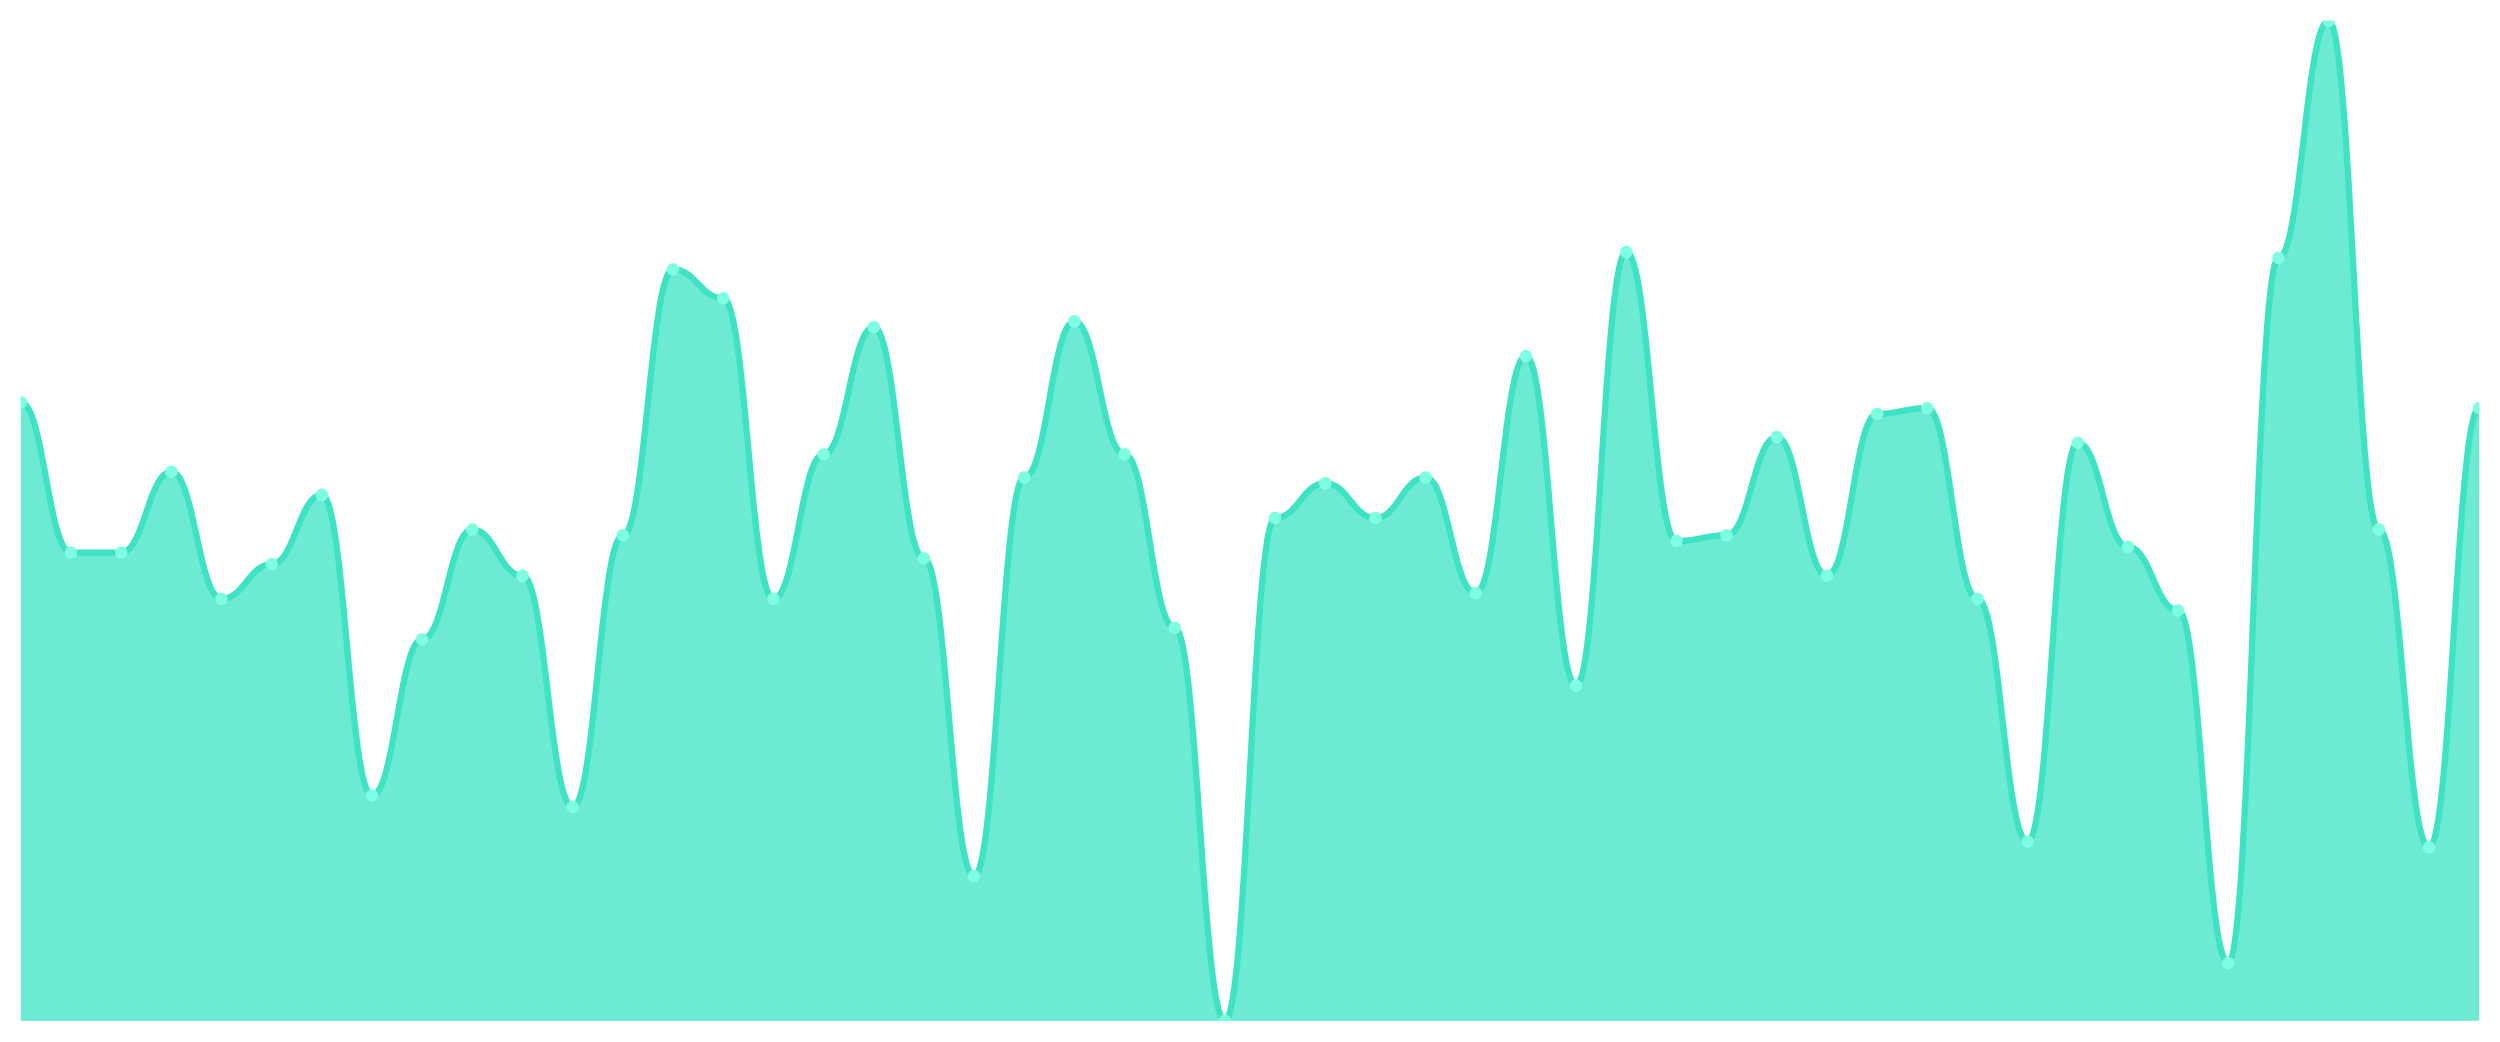
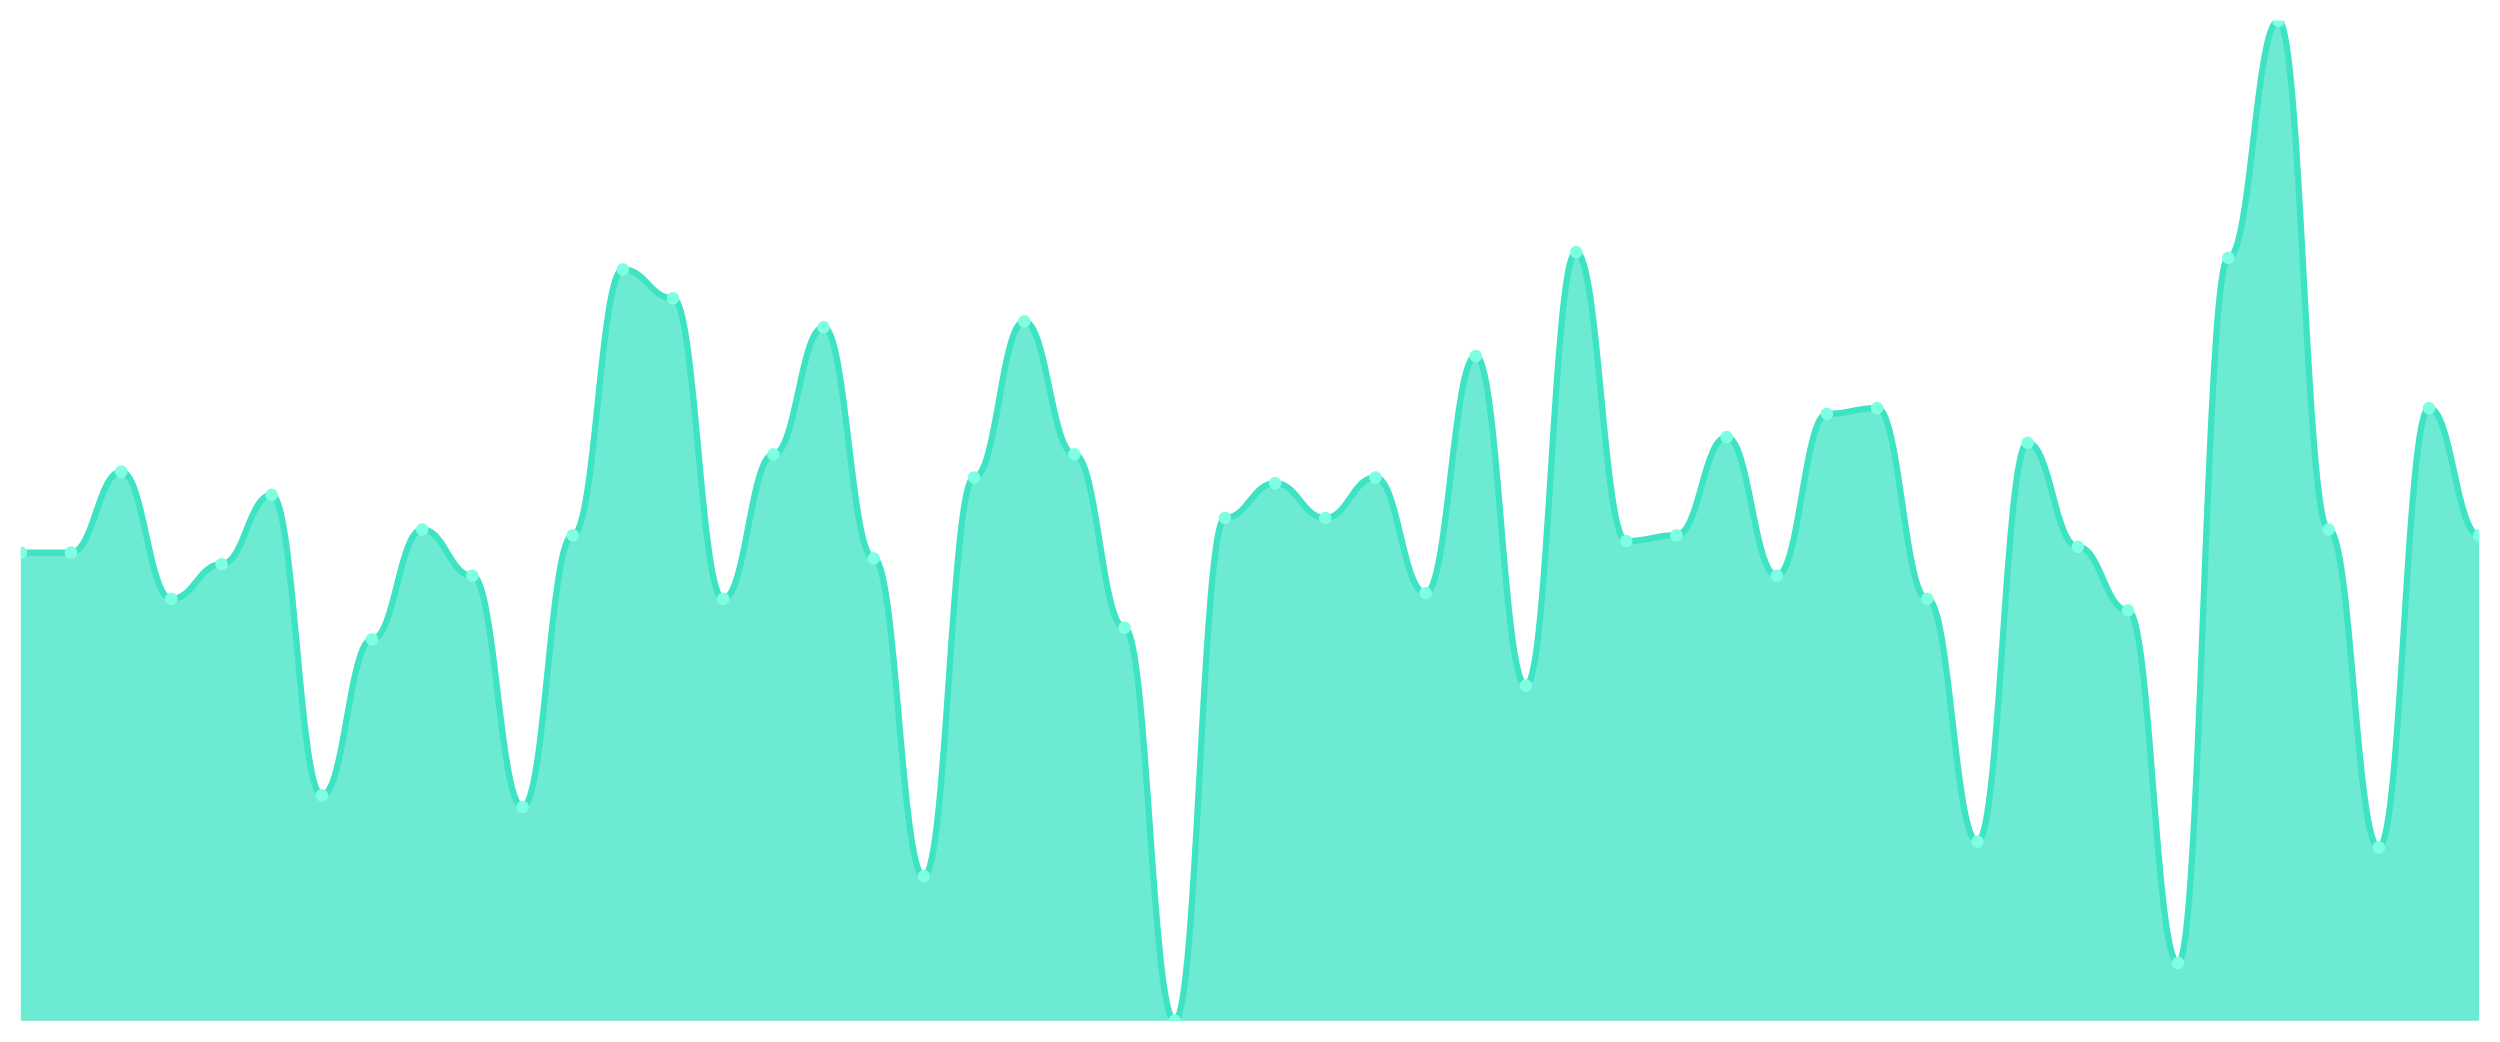
<svg xmlns="http://www.w3.org/2000/svg" viewBox="0 0 1200 500" width="1200" height="500">
  <defs>
    <clipPath id="c">
      <rect x="10" y="10" width="1180" height="480" />
    </clipPath>
  </defs>
  <rect width="1200" height="500" fill="none" />
  <g clip-path="url(#c)">
-     <path d="M 10,490 L 10,193.121 C 20.837,193.121 23.245,265.26 34.082,265.26 C 44.918,265.26 47.327,265.26 58.163,265.26 C 69,265.26 71.408,226.416 82.245,226.416 C 93.082,226.416 95.49,287.457 106.327,287.457 C 117.163,287.457 119.571,270.809 130.408,270.809 C 141.245,270.809 143.653,237.514 154.49,237.514 C 165.327,237.514 167.735,381.792 178.571,381.792 C 189.408,381.792 191.816,306.879 202.653,306.879 C 213.49,306.879 215.898,254.162 226.735,254.162 C 237.571,254.162 239.98,276.358 250.816,276.358 C 261.653,276.358 264.061,387.341 274.898,387.341 C 285.735,387.341 288.143,256.936 298.98,256.936 C 309.816,256.936 312.224,129.306 323.061,129.306 C 333.898,129.306 336.306,143.179 347.143,143.179 C 357.98,143.179 360.388,287.457 371.224,287.457 C 382.061,287.457 384.469,218.092 395.306,218.092 C 406.143,218.092 408.551,157.052 419.388,157.052 C 430.224,157.052 432.633,268.035 443.469,268.035 C 454.306,268.035 456.714,420.636 467.551,420.636 C 478.388,420.636 480.796,229.191 491.633,229.191 C 502.469,229.191 504.878,154.277 515.714,154.277 C 526.551,154.277 528.959,218.092 539.796,218.092 C 550.633,218.092 553.041,301.329 563.878,301.329 C 574.714,301.329 577.122,490 587.959,490 C 598.796,490 601.204,248.613 612.041,248.613 C 622.878,248.613 625.286,231.965 636.122,231.965 C 646.959,231.965 649.367,248.613 660.204,248.613 C 671.041,248.613 673.449,229.191 684.286,229.191 C 695.122,229.191 697.531,284.682 708.367,284.682 C 719.204,284.682 721.612,170.925 732.449,170.925 C 743.286,170.925 745.694,329.075 756.531,329.075 C 767.367,329.075 769.776,120.983 780.612,120.983 C 791.449,120.983 793.857,259.711 804.694,259.711 C 815.531,259.711 817.939,256.936 828.776,256.936 C 839.612,256.936 842.02,209.769 852.857,209.769 C 863.694,209.769 866.102,276.358 876.939,276.358 C 887.776,276.358 890.184,198.671 901.02,198.671 C 911.857,198.671 914.265,195.896 925.102,195.896 C 935.939,195.896 938.347,287.457 949.184,287.457 C 960.02,287.457 962.429,403.988 973.265,403.988 C 984.102,403.988 986.51,212.543 997.347,212.543 C 1008.184,212.543 1010.592,262.486 1021.429,262.486 C 1032.265,262.486 1034.673,293.006 1045.51,293.006 C 1056.347,293.006 1058.755,462.254 1069.592,462.254 C 1080.429,462.254 1082.837,123.757 1093.673,123.757 C 1104.51,123.757 1106.918,10 1117.755,10 C 1128.592,10 1131,254.162 1141.837,254.162 C 1152.673,254.162 1155.082,406.763 1165.918,406.763 C 1176.755,406.763 1179.163,195.896 1190,195.896 L 1190,490 Z" fill="rgba(61,227,195,0.75)" />
-     <path d="M 10,193.121 C 20.837,193.121 23.245,265.26 34.082,265.26 C 44.918,265.26 47.327,265.26 58.163,265.26 C 69,265.26 71.408,226.416 82.245,226.416 C 93.082,226.416 95.49,287.457 106.327,287.457 C 117.163,287.457 119.571,270.809 130.408,270.809 C 141.245,270.809 143.653,237.514 154.49,237.514 C 165.327,237.514 167.735,381.792 178.571,381.792 C 189.408,381.792 191.816,306.879 202.653,306.879 C 213.49,306.879 215.898,254.162 226.735,254.162 C 237.571,254.162 239.98,276.358 250.816,276.358 C 261.653,276.358 264.061,387.341 274.898,387.341 C 285.735,387.341 288.143,256.936 298.98,256.936 C 309.816,256.936 312.224,129.306 323.061,129.306 C 333.898,129.306 336.306,143.179 347.143,143.179 C 357.98,143.179 360.388,287.457 371.224,287.457 C 382.061,287.457 384.469,218.092 395.306,218.092 C 406.143,218.092 408.551,157.052 419.388,157.052 C 430.224,157.052 432.633,268.035 443.469,268.035 C 454.306,268.035 456.714,420.636 467.551,420.636 C 478.388,420.636 480.796,229.191 491.633,229.191 C 502.469,229.191 504.878,154.277 515.714,154.277 C 526.551,154.277 528.959,218.092 539.796,218.092 C 550.633,218.092 553.041,301.329 563.878,301.329 C 574.714,301.329 577.122,490 587.959,490 C 598.796,490 601.204,248.613 612.041,248.613 C 622.878,248.613 625.286,231.965 636.122,231.965 C 646.959,231.965 649.367,248.613 660.204,248.613 C 671.041,248.613 673.449,229.191 684.286,229.191 C 695.122,229.191 697.531,284.682 708.367,284.682 C 719.204,284.682 721.612,170.925 732.449,170.925 C 743.286,170.925 745.694,329.075 756.531,329.075 C 767.367,329.075 769.776,120.983 780.612,120.983 C 791.449,120.983 793.857,259.711 804.694,259.711 C 815.531,259.711 817.939,256.936 828.776,256.936 C 839.612,256.936 842.02,209.769 852.857,209.769 C 863.694,209.769 866.102,276.358 876.939,276.358 C 887.776,276.358 890.184,198.671 901.02,198.671 C 911.857,198.671 914.265,195.896 925.102,195.896 C 935.939,195.896 938.347,287.457 949.184,287.457 C 960.02,287.457 962.429,403.988 973.265,403.988 C 984.102,403.988 986.51,212.543 997.347,212.543 C 1008.184,212.543 1010.592,262.486 1021.429,262.486 C 1032.265,262.486 1034.673,293.006 1045.51,293.006 C 1056.347,293.006 1058.755,462.254 1069.592,462.254 C 1080.429,462.254 1082.837,123.757 1093.673,123.757 C 1104.51,123.757 1106.918,10 1117.755,10 C 1128.592,10 1131,254.162 1141.837,254.162 C 1152.673,254.162 1155.082,406.763 1165.918,406.763 C 1176.755,406.763 1179.163,195.896 1190,195.896" fill="none" stroke="#3de3c3" stroke-width="3" stroke-linecap="round" stroke-linejoin="round" />
-     <circle cx="10" cy="193.121" r="3" fill="#7fffe1" />
+     <path d="M 10,490 L 10,265.26 C 20.837,265.26 23.245,265.26 34.082,265.26 C 44.918,265.26 47.327,226.416 58.163,226.416 C 69,226.416 71.408,287.457 82.245,287.457 C 93.082,287.457 95.49,270.809 106.327,270.809 C 117.163,270.809 119.571,237.514 130.408,237.514 C 141.245,237.514 143.653,381.792 154.49,381.792 C 165.327,381.792 167.735,306.879 178.571,306.879 C 189.408,306.879 191.816,254.162 202.653,254.162 C 213.49,254.162 215.898,276.358 226.735,276.358 C 237.571,276.358 239.98,387.341 250.816,387.341 C 261.653,387.341 264.061,256.936 274.898,256.936 C 285.735,256.936 288.143,129.306 298.98,129.306 C 309.816,129.306 312.224,143.179 323.061,143.179 C 333.898,143.179 336.306,287.457 347.143,287.457 C 357.98,287.457 360.388,218.092 371.224,218.092 C 382.061,218.092 384.469,157.052 395.306,157.052 C 406.143,157.052 408.551,268.035 419.388,268.035 C 430.224,268.035 432.633,420.636 443.469,420.636 C 454.306,420.636 456.714,229.191 467.551,229.191 C 478.388,229.191 480.796,154.277 491.633,154.277 C 502.469,154.277 504.878,218.092 515.714,218.092 C 526.551,218.092 528.959,301.329 539.796,301.329 C 550.633,301.329 553.041,490 563.878,490 C 574.714,490 577.122,248.613 587.959,248.613 C 598.796,248.613 601.204,231.965 612.041,231.965 C 622.878,231.965 625.286,248.613 636.122,248.613 C 646.959,248.613 649.367,229.191 660.204,229.191 C 671.041,229.191 673.449,284.682 684.286,284.682 C 695.122,284.682 697.531,170.925 708.367,170.925 C 719.204,170.925 721.612,329.075 732.449,329.075 C 743.286,329.075 745.694,120.983 756.531,120.983 C 767.367,120.983 769.776,259.711 780.612,259.711 C 791.449,259.711 793.857,256.936 804.694,256.936 C 815.531,256.936 817.939,209.769 828.776,209.769 C 839.612,209.769 842.02,276.358 852.857,276.358 C 863.694,276.358 866.102,198.671 876.939,198.671 C 887.776,198.671 890.184,195.896 901.02,195.896 C 911.857,195.896 914.265,287.457 925.102,287.457 C 935.939,287.457 938.347,403.988 949.184,403.988 C 960.02,403.988 962.429,212.543 973.265,212.543 C 984.102,212.543 986.51,262.486 997.347,262.486 C 1008.184,262.486 1010.592,293.006 1021.429,293.006 C 1032.265,293.006 1034.673,462.254 1045.51,462.254 C 1056.347,462.254 1058.755,123.757 1069.592,123.757 C 1080.429,123.757 1082.837,10 1093.673,10 C 1104.51,10 1106.918,254.162 1117.755,254.162 C 1128.592,254.162 1131,406.763 1141.837,406.763 C 1152.673,406.763 1155.082,195.896 1165.918,195.896 C 1176.755,195.896 1179.163,256.936 1190,256.936 L 1190,490 Z" fill="rgba(61,227,195,0.75)" />
+     <path d="M 10,265.26 C 20.837,265.26 23.245,265.26 34.082,265.26 C 44.918,265.26 47.327,226.416 58.163,226.416 C 69,226.416 71.408,287.457 82.245,287.457 C 93.082,287.457 95.49,270.809 106.327,270.809 C 117.163,270.809 119.571,237.514 130.408,237.514 C 141.245,237.514 143.653,381.792 154.49,381.792 C 165.327,381.792 167.735,306.879 178.571,306.879 C 189.408,306.879 191.816,254.162 202.653,254.162 C 213.49,254.162 215.898,276.358 226.735,276.358 C 237.571,276.358 239.98,387.341 250.816,387.341 C 261.653,387.341 264.061,256.936 274.898,256.936 C 285.735,256.936 288.143,129.306 298.98,129.306 C 309.816,129.306 312.224,143.179 323.061,143.179 C 333.898,143.179 336.306,287.457 347.143,287.457 C 357.98,287.457 360.388,218.092 371.224,218.092 C 382.061,218.092 384.469,157.052 395.306,157.052 C 406.143,157.052 408.551,268.035 419.388,268.035 C 430.224,268.035 432.633,420.636 443.469,420.636 C 454.306,420.636 456.714,229.191 467.551,229.191 C 478.388,229.191 480.796,154.277 491.633,154.277 C 502.469,154.277 504.878,218.092 515.714,218.092 C 526.551,218.092 528.959,301.329 539.796,301.329 C 550.633,301.329 553.041,490 563.878,490 C 574.714,490 577.122,248.613 587.959,248.613 C 598.796,248.613 601.204,231.965 612.041,231.965 C 622.878,231.965 625.286,248.613 636.122,248.613 C 646.959,248.613 649.367,229.191 660.204,229.191 C 671.041,229.191 673.449,284.682 684.286,284.682 C 695.122,284.682 697.531,170.925 708.367,170.925 C 719.204,170.925 721.612,329.075 732.449,329.075 C 743.286,329.075 745.694,120.983 756.531,120.983 C 767.367,120.983 769.776,259.711 780.612,259.711 C 791.449,259.711 793.857,256.936 804.694,256.936 C 815.531,256.936 817.939,209.769 828.776,209.769 C 839.612,209.769 842.02,276.358 852.857,276.358 C 863.694,276.358 866.102,198.671 876.939,198.671 C 887.776,198.671 890.184,195.896 901.02,195.896 C 911.857,195.896 914.265,287.457 925.102,287.457 C 935.939,287.457 938.347,403.988 949.184,403.988 C 960.02,403.988 962.429,212.543 973.265,212.543 C 984.102,212.543 986.51,262.486 997.347,262.486 C 1008.184,262.486 1010.592,293.006 1021.429,293.006 C 1032.265,293.006 1034.673,462.254 1045.51,462.254 C 1056.347,462.254 1058.755,123.757 1069.592,123.757 C 1080.429,123.757 1082.837,10 1093.673,10 C 1104.51,10 1106.918,254.162 1117.755,254.162 C 1128.592,254.162 1131,406.763 1141.837,406.763 C 1152.673,406.763 1155.082,195.896 1165.918,195.896 C 1176.755,195.896 1179.163,256.936 1190,256.936" fill="none" stroke="#3de3c3" stroke-width="3" stroke-linecap="round" stroke-linejoin="round" />
+     <circle cx="10" cy="265.26" r="3" fill="#7fffe1" />
    <circle cx="34.082" cy="265.26" r="3" fill="#7fffe1" />
-     <circle cx="58.163" cy="265.26" r="3" fill="#7fffe1" />
-     <circle cx="82.245" cy="226.416" r="3" fill="#7fffe1" />
-     <circle cx="106.327" cy="287.457" r="3" fill="#7fffe1" />
-     <circle cx="130.408" cy="270.809" r="3" fill="#7fffe1" />
-     <circle cx="154.49" cy="237.514" r="3" fill="#7fffe1" />
-     <circle cx="178.571" cy="381.792" r="3" fill="#7fffe1" />
-     <circle cx="202.653" cy="306.879" r="3" fill="#7fffe1" />
-     <circle cx="226.735" cy="254.162" r="3" fill="#7fffe1" />
-     <circle cx="250.816" cy="276.358" r="3" fill="#7fffe1" />
-     <circle cx="274.898" cy="387.341" r="3" fill="#7fffe1" />
-     <circle cx="298.98" cy="256.936" r="3" fill="#7fffe1" />
-     <circle cx="323.061" cy="129.306" r="3" fill="#7fffe1" />
-     <circle cx="347.143" cy="143.179" r="3" fill="#7fffe1" />
-     <circle cx="371.224" cy="287.457" r="3" fill="#7fffe1" />
-     <circle cx="395.306" cy="218.092" r="3" fill="#7fffe1" />
-     <circle cx="419.388" cy="157.052" r="3" fill="#7fffe1" />
-     <circle cx="443.469" cy="268.035" r="3" fill="#7fffe1" />
-     <circle cx="467.551" cy="420.636" r="3" fill="#7fffe1" />
-     <circle cx="491.633" cy="229.191" r="3" fill="#7fffe1" />
-     <circle cx="515.714" cy="154.277" r="3" fill="#7fffe1" />
-     <circle cx="539.796" cy="218.092" r="3" fill="#7fffe1" />
-     <circle cx="563.878" cy="301.329" r="3" fill="#7fffe1" />
-     <circle cx="587.959" cy="490" r="3" fill="#7fffe1" />
-     <circle cx="612.041" cy="248.613" r="3" fill="#7fffe1" />
-     <circle cx="636.122" cy="231.965" r="3" fill="#7fffe1" />
-     <circle cx="660.204" cy="248.613" r="3" fill="#7fffe1" />
-     <circle cx="684.286" cy="229.191" r="3" fill="#7fffe1" />
-     <circle cx="708.367" cy="284.682" r="3" fill="#7fffe1" />
-     <circle cx="732.449" cy="170.925" r="3" fill="#7fffe1" />
-     <circle cx="756.531" cy="329.075" r="3" fill="#7fffe1" />
-     <circle cx="780.612" cy="120.983" r="3" fill="#7fffe1" />
-     <circle cx="804.694" cy="259.711" r="3" fill="#7fffe1" />
-     <circle cx="828.776" cy="256.936" r="3" fill="#7fffe1" />
-     <circle cx="852.857" cy="209.769" r="3" fill="#7fffe1" />
-     <circle cx="876.939" cy="276.358" r="3" fill="#7fffe1" />
-     <circle cx="901.02" cy="198.671" r="3" fill="#7fffe1" />
-     <circle cx="925.102" cy="195.896" r="3" fill="#7fffe1" />
-     <circle cx="949.184" cy="287.457" r="3" fill="#7fffe1" />
-     <circle cx="973.265" cy="403.988" r="3" fill="#7fffe1" />
-     <circle cx="997.347" cy="212.543" r="3" fill="#7fffe1" />
-     <circle cx="1021.429" cy="262.486" r="3" fill="#7fffe1" />
-     <circle cx="1045.51" cy="293.006" r="3" fill="#7fffe1" />
-     <circle cx="1069.592" cy="462.254" r="3" fill="#7fffe1" />
-     <circle cx="1093.673" cy="123.757" r="3" fill="#7fffe1" />
-     <circle cx="1117.755" cy="10" r="3" fill="#7fffe1" />
-     <circle cx="1141.837" cy="254.162" r="3" fill="#7fffe1" />
-     <circle cx="1165.918" cy="406.763" r="3" fill="#7fffe1" />
-     <circle cx="1190" cy="195.896" r="3" fill="#7fffe1" />
+     <circle cx="58.163" cy="226.416" r="3" fill="#7fffe1" />
+     <circle cx="82.245" cy="287.457" r="3" fill="#7fffe1" />
+     <circle cx="106.327" cy="270.809" r="3" fill="#7fffe1" />
+     <circle cx="130.408" cy="237.514" r="3" fill="#7fffe1" />
+     <circle cx="154.49" cy="381.792" r="3" fill="#7fffe1" />
+     <circle cx="178.571" cy="306.879" r="3" fill="#7fffe1" />
+     <circle cx="202.653" cy="254.162" r="3" fill="#7fffe1" />
+     <circle cx="226.735" cy="276.358" r="3" fill="#7fffe1" />
+     <circle cx="250.816" cy="387.341" r="3" fill="#7fffe1" />
+     <circle cx="274.898" cy="256.936" r="3" fill="#7fffe1" />
+     <circle cx="298.98" cy="129.306" r="3" fill="#7fffe1" />
+     <circle cx="323.061" cy="143.179" r="3" fill="#7fffe1" />
+     <circle cx="347.143" cy="287.457" r="3" fill="#7fffe1" />
+     <circle cx="371.224" cy="218.092" r="3" fill="#7fffe1" />
+     <circle cx="395.306" cy="157.052" r="3" fill="#7fffe1" />
+     <circle cx="419.388" cy="268.035" r="3" fill="#7fffe1" />
+     <circle cx="443.469" cy="420.636" r="3" fill="#7fffe1" />
+     <circle cx="467.551" cy="229.191" r="3" fill="#7fffe1" />
+     <circle cx="491.633" cy="154.277" r="3" fill="#7fffe1" />
+     <circle cx="515.714" cy="218.092" r="3" fill="#7fffe1" />
+     <circle cx="539.796" cy="301.329" r="3" fill="#7fffe1" />
+     <circle cx="563.878" cy="490" r="3" fill="#7fffe1" />
+     <circle cx="587.959" cy="248.613" r="3" fill="#7fffe1" />
+     <circle cx="612.041" cy="231.965" r="3" fill="#7fffe1" />
+     <circle cx="636.122" cy="248.613" r="3" fill="#7fffe1" />
+     <circle cx="660.204" cy="229.191" r="3" fill="#7fffe1" />
+     <circle cx="684.286" cy="284.682" r="3" fill="#7fffe1" />
+     <circle cx="708.367" cy="170.925" r="3" fill="#7fffe1" />
+     <circle cx="732.449" cy="329.075" r="3" fill="#7fffe1" />
+     <circle cx="756.531" cy="120.983" r="3" fill="#7fffe1" />
+     <circle cx="780.612" cy="259.711" r="3" fill="#7fffe1" />
+     <circle cx="804.694" cy="256.936" r="3" fill="#7fffe1" />
+     <circle cx="828.776" cy="209.769" r="3" fill="#7fffe1" />
+     <circle cx="852.857" cy="276.358" r="3" fill="#7fffe1" />
+     <circle cx="876.939" cy="198.671" r="3" fill="#7fffe1" />
+     <circle cx="901.02" cy="195.896" r="3" fill="#7fffe1" />
+     <circle cx="925.102" cy="287.457" r="3" fill="#7fffe1" />
+     <circle cx="949.184" cy="403.988" r="3" fill="#7fffe1" />
+     <circle cx="973.265" cy="212.543" r="3" fill="#7fffe1" />
+     <circle cx="997.347" cy="262.486" r="3" fill="#7fffe1" />
+     <circle cx="1021.429" cy="293.006" r="3" fill="#7fffe1" />
+     <circle cx="1045.51" cy="462.254" r="3" fill="#7fffe1" />
+     <circle cx="1069.592" cy="123.757" r="3" fill="#7fffe1" />
+     <circle cx="1093.673" cy="10" r="3" fill="#7fffe1" />
+     <circle cx="1117.755" cy="254.162" r="3" fill="#7fffe1" />
+     <circle cx="1141.837" cy="406.763" r="3" fill="#7fffe1" />
+     <circle cx="1165.918" cy="195.896" r="3" fill="#7fffe1" />
+     <circle cx="1190" cy="256.936" r="3" fill="#7fffe1" />
  </g>
</svg>
